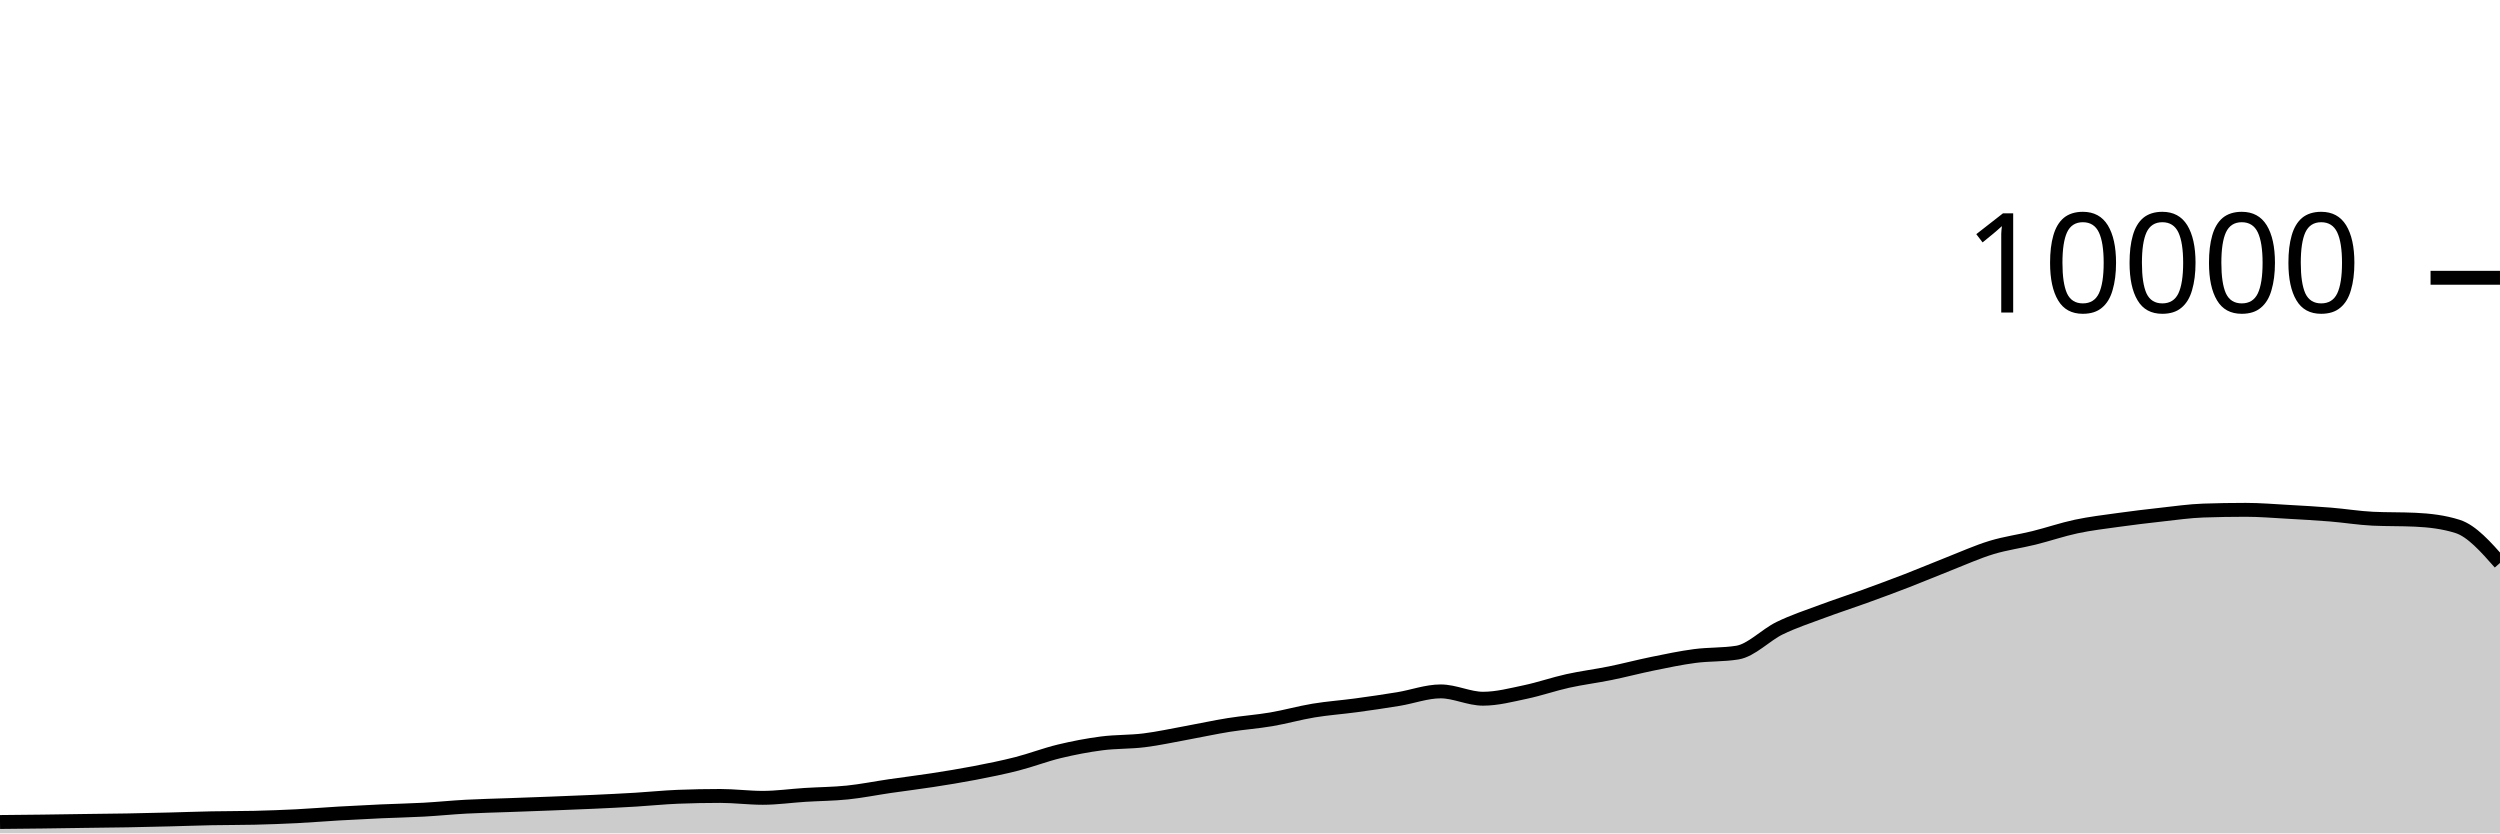
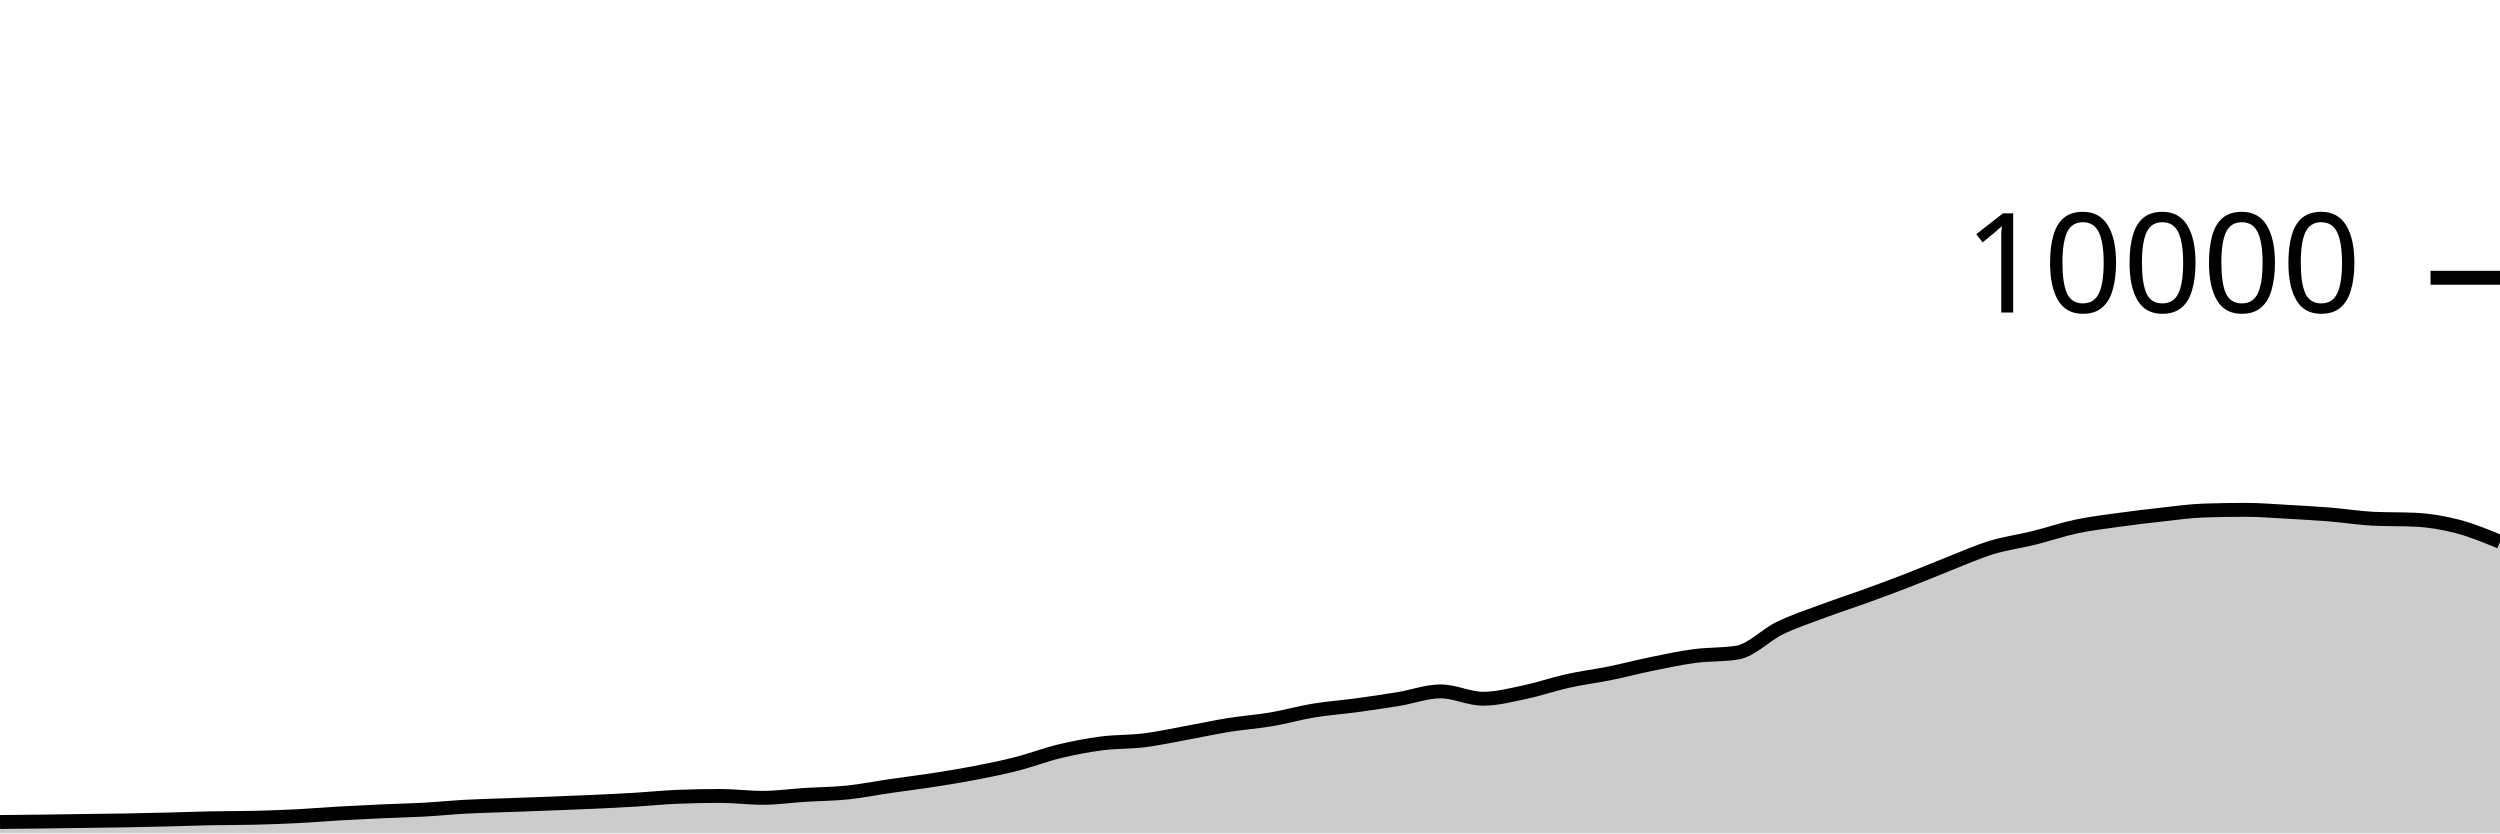
<svg xmlns="http://www.w3.org/2000/svg" viewBox="0 0 180 60">
  <g transform="translate(0,20)">
-     <path class="area" fill="rgba(0, 0, 0, 0.2)" d="M0,39.184C1.017,39.174,2.034,39.165,3.051,39.152C4.068,39.139,5.085,39.122,6.102,39.108C7.119,39.094,8.136,39.086,9.153,39.068C10.169,39.05,11.186,39.025,12.203,39C13.22,38.975,14.237,38.936,15.254,38.916C16.271,38.896,17.288,38.904,18.305,38.88C19.322,38.856,20.339,38.819,21.356,38.768C22.373,38.717,23.39,38.631,24.407,38.572C25.424,38.513,26.441,38.462,27.458,38.416C28.475,38.37,29.492,38.352,30.508,38.296C31.525,38.24,32.542,38.135,33.559,38.08C34.576,38.025,35.593,38.005,36.61,37.968C37.627,37.931,38.644,37.895,39.661,37.856C40.678,37.817,41.695,37.779,42.712,37.732C43.729,37.685,44.746,37.637,45.763,37.576C46.78,37.515,47.797,37.408,48.814,37.368C49.831,37.328,50.847,37.308,51.864,37.308C52.881,37.308,53.898,37.444,54.915,37.444C55.932,37.444,56.949,37.296,57.966,37.232C58.983,37.168,60,37.165,61.017,37.06C62.034,36.955,63.051,36.748,64.068,36.6C65.085,36.452,66.102,36.329,67.119,36.172C68.136,36.015,69.153,35.852,70.169,35.656C71.186,35.46,72.203,35.256,73.22,34.996C74.237,34.736,75.254,34.341,76.271,34.096C77.288,33.851,78.305,33.656,79.322,33.524C80.339,33.392,81.356,33.43,82.373,33.304C83.39,33.178,84.407,32.953,85.424,32.768C86.441,32.583,87.458,32.359,88.475,32.196C89.492,32.033,90.508,31.965,91.525,31.792C92.542,31.619,93.559,31.328,94.576,31.16C95.593,30.992,96.61,30.922,97.627,30.784C98.644,30.646,99.661,30.499,100.678,30.332C101.695,30.165,102.712,29.78,103.729,29.78C104.746,29.78,105.763,30.308,106.78,30.308C107.797,30.308,108.814,30.037,109.831,29.824C110.847,29.611,111.864,29.253,112.881,29.028C113.898,28.803,114.915,28.679,115.932,28.472C116.949,28.265,117.966,27.995,118.983,27.788C120,27.581,121.017,27.365,122.034,27.232C123.051,27.099,124.068,27.151,125.085,26.988C126.102,26.825,127.119,25.722,128.136,25.228C129.153,24.734,130.169,24.404,131.186,24.024C132.203,23.644,133.22,23.317,134.237,22.948C135.254,22.579,136.271,22.205,137.288,21.812C138.305,21.419,139.322,20.987,140.339,20.588C141.356,20.189,142.373,19.73,143.39,19.42C144.407,19.11,145.424,18.98,146.441,18.728C147.458,18.476,148.475,18.124,149.492,17.908C150.508,17.692,151.525,17.574,152.542,17.432C153.559,17.29,154.576,17.168,155.593,17.056C156.61,16.944,157.627,16.795,158.644,16.76C159.661,16.725,160.678,16.708,161.695,16.708C162.712,16.708,163.729,16.795,164.746,16.852C165.763,16.909,166.78,16.965,167.797,17.048C168.814,17.131,169.831,17.3,170.847,17.348C171.864,17.396,172.881,17.372,173.898,17.42C174.915,17.468,175.932,17.581,176.949,17.904C177.966,18.227,178.983,19.379,180,20.532L180,40C178.983,40,177.966,40,176.949,40C175.932,40,174.915,40,173.898,40C172.881,40,171.864,40,170.847,40C169.831,40,168.814,40,167.797,40C166.78,40,165.763,40,164.746,40C163.729,40,162.712,40,161.695,40C160.678,40,159.661,40,158.644,40C157.627,40,156.61,40,155.593,40C154.576,40,153.559,40,152.542,40C151.525,40,150.508,40,149.492,40C148.475,40,147.458,40,146.441,40C145.424,40,144.407,40,143.39,40C142.373,40,141.356,40,140.339,40C139.322,40,138.305,40,137.288,40C136.271,40,135.254,40,134.237,40C133.22,40,132.203,40,131.186,40C130.169,40,129.153,40,128.136,40C127.119,40,126.102,40,125.085,40C124.068,40,123.051,40,122.034,40C121.017,40,120,40,118.983,40C117.966,40,116.949,40,115.932,40C114.915,40,113.898,40,112.881,40C111.864,40,110.847,40,109.831,40C108.814,40,107.797,40,106.78,40C105.763,40,104.746,40,103.729,40C102.712,40,101.695,40,100.678,40C99.661,40,98.644,40,97.627,40C96.61,40,95.593,40,94.576,40C93.559,40,92.542,40,91.525,40C90.508,40,89.492,40,88.475,40C87.458,40,86.441,40,85.424,40C84.407,40,83.39,40,82.373,40C81.356,40,80.339,40,79.322,40C78.305,40,77.288,40,76.271,40C75.254,40,74.237,40,73.22,40C72.203,40,71.186,40,70.169,40C69.153,40,68.136,40,67.119,40C66.102,40,65.085,40,64.068,40C63.051,40,62.034,40,61.017,40C60,40,58.983,40,57.966,40C56.949,40,55.932,40,54.915,40C53.898,40,52.881,40,51.864,40C50.847,40,49.831,40,48.814,40C47.797,40,46.78,40,45.763,40C44.746,40,43.729,40,42.712,40C41.695,40,40.678,40,39.661,40C38.644,40,37.627,40,36.61,40C35.593,40,34.576,40,33.559,40C32.542,40,31.525,40,30.508,40C29.492,40,28.475,40,27.458,40C26.441,40,25.424,40,24.407,40C23.39,40,22.373,40,21.356,40C20.339,40,19.322,40,18.305,40C17.288,40,16.271,40,15.254,40C14.237,40,13.22,40,12.203,40C11.186,40,10.169,40,9.153,40C8.136,40,7.119,40,6.102,40C5.085,40,4.068,40,3.051,40C2.034,40,1.017,40,0,40Z" />
-     <path class="line" stroke="black" fill="none" d="M0,39.184C1.017,39.174,2.034,39.165,3.051,39.152C4.068,39.139,5.085,39.122,6.102,39.108C7.119,39.094,8.136,39.086,9.153,39.068C10.169,39.05,11.186,39.025,12.203,39C13.22,38.975,14.237,38.936,15.254,38.916C16.271,38.896,17.288,38.904,18.305,38.88C19.322,38.856,20.339,38.819,21.356,38.768C22.373,38.717,23.39,38.631,24.407,38.572C25.424,38.513,26.441,38.462,27.458,38.416C28.475,38.37,29.492,38.352,30.508,38.296C31.525,38.24,32.542,38.135,33.559,38.08C34.576,38.025,35.593,38.005,36.61,37.968C37.627,37.931,38.644,37.895,39.661,37.856C40.678,37.817,41.695,37.779,42.712,37.732C43.729,37.685,44.746,37.637,45.763,37.576C46.78,37.515,47.797,37.408,48.814,37.368C49.831,37.328,50.847,37.308,51.864,37.308C52.881,37.308,53.898,37.444,54.915,37.444C55.932,37.444,56.949,37.296,57.966,37.232C58.983,37.168,60,37.165,61.017,37.06C62.034,36.955,63.051,36.748,64.068,36.6C65.085,36.452,66.102,36.329,67.119,36.172C68.136,36.015,69.153,35.852,70.169,35.656C71.186,35.46,72.203,35.256,73.22,34.996C74.237,34.736,75.254,34.341,76.271,34.096C77.288,33.851,78.305,33.656,79.322,33.524C80.339,33.392,81.356,33.43,82.373,33.304C83.39,33.178,84.407,32.953,85.424,32.768C86.441,32.583,87.458,32.359,88.475,32.196C89.492,32.033,90.508,31.965,91.525,31.792C92.542,31.619,93.559,31.328,94.576,31.16C95.593,30.992,96.61,30.922,97.627,30.784C98.644,30.646,99.661,30.499,100.678,30.332C101.695,30.165,102.712,29.78,103.729,29.78C104.746,29.78,105.763,30.308,106.78,30.308C107.797,30.308,108.814,30.037,109.831,29.824C110.847,29.611,111.864,29.253,112.881,29.028C113.898,28.803,114.915,28.679,115.932,28.472C116.949,28.265,117.966,27.995,118.983,27.788C120,27.581,121.017,27.365,122.034,27.232C123.051,27.099,124.068,27.151,125.085,26.988C126.102,26.825,127.119,25.722,128.136,25.228C129.153,24.734,130.169,24.404,131.186,24.024C132.203,23.644,133.22,23.317,134.237,22.948C135.254,22.579,136.271,22.205,137.288,21.812C138.305,21.419,139.322,20.987,140.339,20.588C141.356,20.189,142.373,19.73,143.39,19.42C144.407,19.11,145.424,18.98,146.441,18.728C147.458,18.476,148.475,18.124,149.492,17.908C150.508,17.692,151.525,17.574,152.542,17.432C153.559,17.29,154.576,17.168,155.593,17.056C156.61,16.944,157.627,16.795,158.644,16.76C159.661,16.725,160.678,16.708,161.695,16.708C162.712,16.708,163.729,16.795,164.746,16.852C165.763,16.909,166.78,16.965,167.797,17.048C168.814,17.131,169.831,17.3,170.847,17.348C171.864,17.396,172.881,17.372,173.898,17.42C174.915,17.468,175.932,17.581,176.949,17.904C177.966,18.227,178.983,19.379,180,20.532" />
+     <path class="area" fill="rgba(0, 0, 0, 0.2)" d="M0,39.184C1.017,39.174,2.034,39.165,3.051,39.152C4.068,39.139,5.085,39.122,6.102,39.108C7.119,39.094,8.136,39.086,9.153,39.068C10.169,39.05,11.186,39.025,12.203,39C13.22,38.975,14.237,38.936,15.254,38.916C16.271,38.896,17.288,38.904,18.305,38.88C19.322,38.856,20.339,38.819,21.356,38.768C22.373,38.717,23.39,38.631,24.407,38.572C25.424,38.513,26.441,38.462,27.458,38.416C28.475,38.37,29.492,38.352,30.508,38.296C31.525,38.24,32.542,38.135,33.559,38.08C34.576,38.025,35.593,38.005,36.61,37.968C37.627,37.931,38.644,37.895,39.661,37.856C40.678,37.817,41.695,37.779,42.712,37.732C43.729,37.685,44.746,37.637,45.763,37.576C46.78,37.515,47.797,37.408,48.814,37.368C49.831,37.328,50.847,37.308,51.864,37.308C52.881,37.308,53.898,37.444,54.915,37.444C55.932,37.444,56.949,37.296,57.966,37.232C58.983,37.168,60,37.165,61.017,37.06C62.034,36.955,63.051,36.748,64.068,36.6C65.085,36.452,66.102,36.329,67.119,36.172C68.136,36.015,69.153,35.852,70.169,35.656C71.186,35.46,72.203,35.256,73.22,34.996C74.237,34.736,75.254,34.341,76.271,34.096C77.288,33.851,78.305,33.656,79.322,33.524C80.339,33.392,81.356,33.43,82.373,33.304C83.39,33.178,84.407,32.953,85.424,32.768C86.441,32.583,87.458,32.359,88.475,32.196C89.492,32.033,90.508,31.965,91.525,31.792C92.542,31.619,93.559,31.328,94.576,31.16C95.593,30.992,96.61,30.922,97.627,30.784C98.644,30.646,99.661,30.499,100.678,30.332C101.695,30.165,102.712,29.78,103.729,29.78C104.746,29.78,105.763,30.308,106.78,30.308C107.797,30.308,108.814,30.037,109.831,29.824C110.847,29.611,111.864,29.253,112.881,29.028C113.898,28.803,114.915,28.679,115.932,28.472C116.949,28.265,117.966,27.995,118.983,27.788C120,27.581,121.017,27.365,122.034,27.232C123.051,27.099,124.068,27.151,125.085,26.988C126.102,26.825,127.119,25.722,128.136,25.228C129.153,24.734,130.169,24.404,131.186,24.024C132.203,23.644,133.22,23.317,134.237,22.948C135.254,22.579,136.271,22.205,137.288,21.812C138.305,21.419,139.322,20.987,140.339,20.588C141.356,20.189,142.373,19.73,143.39,19.42C144.407,19.11,145.424,18.98,146.441,18.728C147.458,18.476,148.475,18.124,149.492,17.908C150.508,17.692,151.525,17.574,152.542,17.432C153.559,17.29,154.576,17.168,155.593,17.056C156.61,16.944,157.627,16.795,158.644,16.76C159.661,16.725,160.678,16.708,161.695,16.708C162.712,16.708,163.729,16.795,164.746,16.852C165.763,16.909,166.78,16.965,167.797,17.048C168.814,17.131,169.831,17.3,170.847,17.348C171.864,17.396,172.881,17.372,173.898,17.42C174.915,17.468,175.932,17.639,176.949,17.904C177.966,18.169,178.983,18.591,180,19.012L180,40C178.983,40,177.966,40,176.949,40C175.932,40,174.915,40,173.898,40C172.881,40,171.864,40,170.847,40C169.831,40,168.814,40,167.797,40C166.78,40,165.763,40,164.746,40C163.729,40,162.712,40,161.695,40C160.678,40,159.661,40,158.644,40C157.627,40,156.61,40,155.593,40C154.576,40,153.559,40,152.542,40C151.525,40,150.508,40,149.492,40C148.475,40,147.458,40,146.441,40C145.424,40,144.407,40,143.39,40C142.373,40,141.356,40,140.339,40C139.322,40,138.305,40,137.288,40C136.271,40,135.254,40,134.237,40C133.22,40,132.203,40,131.186,40C130.169,40,129.153,40,128.136,40C127.119,40,126.102,40,125.085,40C124.068,40,123.051,40,122.034,40C121.017,40,120,40,118.983,40C117.966,40,116.949,40,115.932,40C114.915,40,113.898,40,112.881,40C111.864,40,110.847,40,109.831,40C108.814,40,107.797,40,106.78,40C105.763,40,104.746,40,103.729,40C102.712,40,101.695,40,100.678,40C99.661,40,98.644,40,97.627,40C96.61,40,95.593,40,94.576,40C93.559,40,92.542,40,91.525,40C90.508,40,89.492,40,88.475,40C87.458,40,86.441,40,85.424,40C84.407,40,83.39,40,82.373,40C81.356,40,80.339,40,79.322,40C78.305,40,77.288,40,76.271,40C75.254,40,74.237,40,73.22,40C72.203,40,71.186,40,70.169,40C69.153,40,68.136,40,67.119,40C66.102,40,65.085,40,64.068,40C63.051,40,62.034,40,61.017,40C60,40,58.983,40,57.966,40C56.949,40,55.932,40,54.915,40C53.898,40,52.881,40,51.864,40C50.847,40,49.831,40,48.814,40C47.797,40,46.78,40,45.763,40C44.746,40,43.729,40,42.712,40C41.695,40,40.678,40,39.661,40C38.644,40,37.627,40,36.61,40C35.593,40,34.576,40,33.559,40C32.542,40,31.525,40,30.508,40C29.492,40,28.475,40,27.458,40C26.441,40,25.424,40,24.407,40C23.39,40,22.373,40,21.356,40C20.339,40,19.322,40,18.305,40C17.288,40,16.271,40,15.254,40C14.237,40,13.22,40,12.203,40C11.186,40,10.169,40,9.153,40C8.136,40,7.119,40,6.102,40C5.085,40,4.068,40,3.051,40C2.034,40,1.017,40,0,40Z" />
+     <path class="line" stroke="black" fill="none" d="M0,39.184C1.017,39.174,2.034,39.165,3.051,39.152C4.068,39.139,5.085,39.122,6.102,39.108C7.119,39.094,8.136,39.086,9.153,39.068C10.169,39.05,11.186,39.025,12.203,39C13.22,38.975,14.237,38.936,15.254,38.916C16.271,38.896,17.288,38.904,18.305,38.88C19.322,38.856,20.339,38.819,21.356,38.768C22.373,38.717,23.39,38.631,24.407,38.572C25.424,38.513,26.441,38.462,27.458,38.416C28.475,38.37,29.492,38.352,30.508,38.296C31.525,38.24,32.542,38.135,33.559,38.08C34.576,38.025,35.593,38.005,36.61,37.968C37.627,37.931,38.644,37.895,39.661,37.856C40.678,37.817,41.695,37.779,42.712,37.732C43.729,37.685,44.746,37.637,45.763,37.576C46.78,37.515,47.797,37.408,48.814,37.368C49.831,37.328,50.847,37.308,51.864,37.308C52.881,37.308,53.898,37.444,54.915,37.444C55.932,37.444,56.949,37.296,57.966,37.232C58.983,37.168,60,37.165,61.017,37.06C62.034,36.955,63.051,36.748,64.068,36.6C65.085,36.452,66.102,36.329,67.119,36.172C68.136,36.015,69.153,35.852,70.169,35.656C71.186,35.46,72.203,35.256,73.22,34.996C74.237,34.736,75.254,34.341,76.271,34.096C77.288,33.851,78.305,33.656,79.322,33.524C80.339,33.392,81.356,33.43,82.373,33.304C83.39,33.178,84.407,32.953,85.424,32.768C86.441,32.583,87.458,32.359,88.475,32.196C89.492,32.033,90.508,31.965,91.525,31.792C92.542,31.619,93.559,31.328,94.576,31.16C95.593,30.992,96.61,30.922,97.627,30.784C98.644,30.646,99.661,30.499,100.678,30.332C101.695,30.165,102.712,29.78,103.729,29.78C104.746,29.78,105.763,30.308,106.78,30.308C107.797,30.308,108.814,30.037,109.831,29.824C110.847,29.611,111.864,29.253,112.881,29.028C113.898,28.803,114.915,28.679,115.932,28.472C116.949,28.265,117.966,27.995,118.983,27.788C120,27.581,121.017,27.365,122.034,27.232C123.051,27.099,124.068,27.151,125.085,26.988C126.102,26.825,127.119,25.722,128.136,25.228C129.153,24.734,130.169,24.404,131.186,24.024C132.203,23.644,133.22,23.317,134.237,22.948C135.254,22.579,136.271,22.205,137.288,21.812C138.305,21.419,139.322,20.987,140.339,20.588C141.356,20.189,142.373,19.73,143.39,19.42C144.407,19.11,145.424,18.98,146.441,18.728C147.458,18.476,148.475,18.124,149.492,17.908C150.508,17.692,151.525,17.574,152.542,17.432C153.559,17.29,154.576,17.168,155.593,17.056C156.61,16.944,157.627,16.795,158.644,16.76C159.661,16.725,160.678,16.708,161.695,16.708C162.712,16.708,163.729,16.795,164.746,16.852C165.763,16.909,166.78,16.965,167.797,17.048C168.814,17.131,169.831,17.3,170.847,17.348C171.864,17.396,172.881,17.372,173.898,17.42C174.915,17.468,175.932,17.639,176.949,17.904C177.966,18.169,178.983,18.591,180,19.012" />
    <path class="axis-ceiling" stroke-width="1" stroke="black" fill="none" d="M175,0L180,0" />
    <text class="axis-ceiling-label" font-family="sans-serif" text-anchor="end" font-size="10px" x="170" y="2.5">10000</text>
  </g>
</svg>
